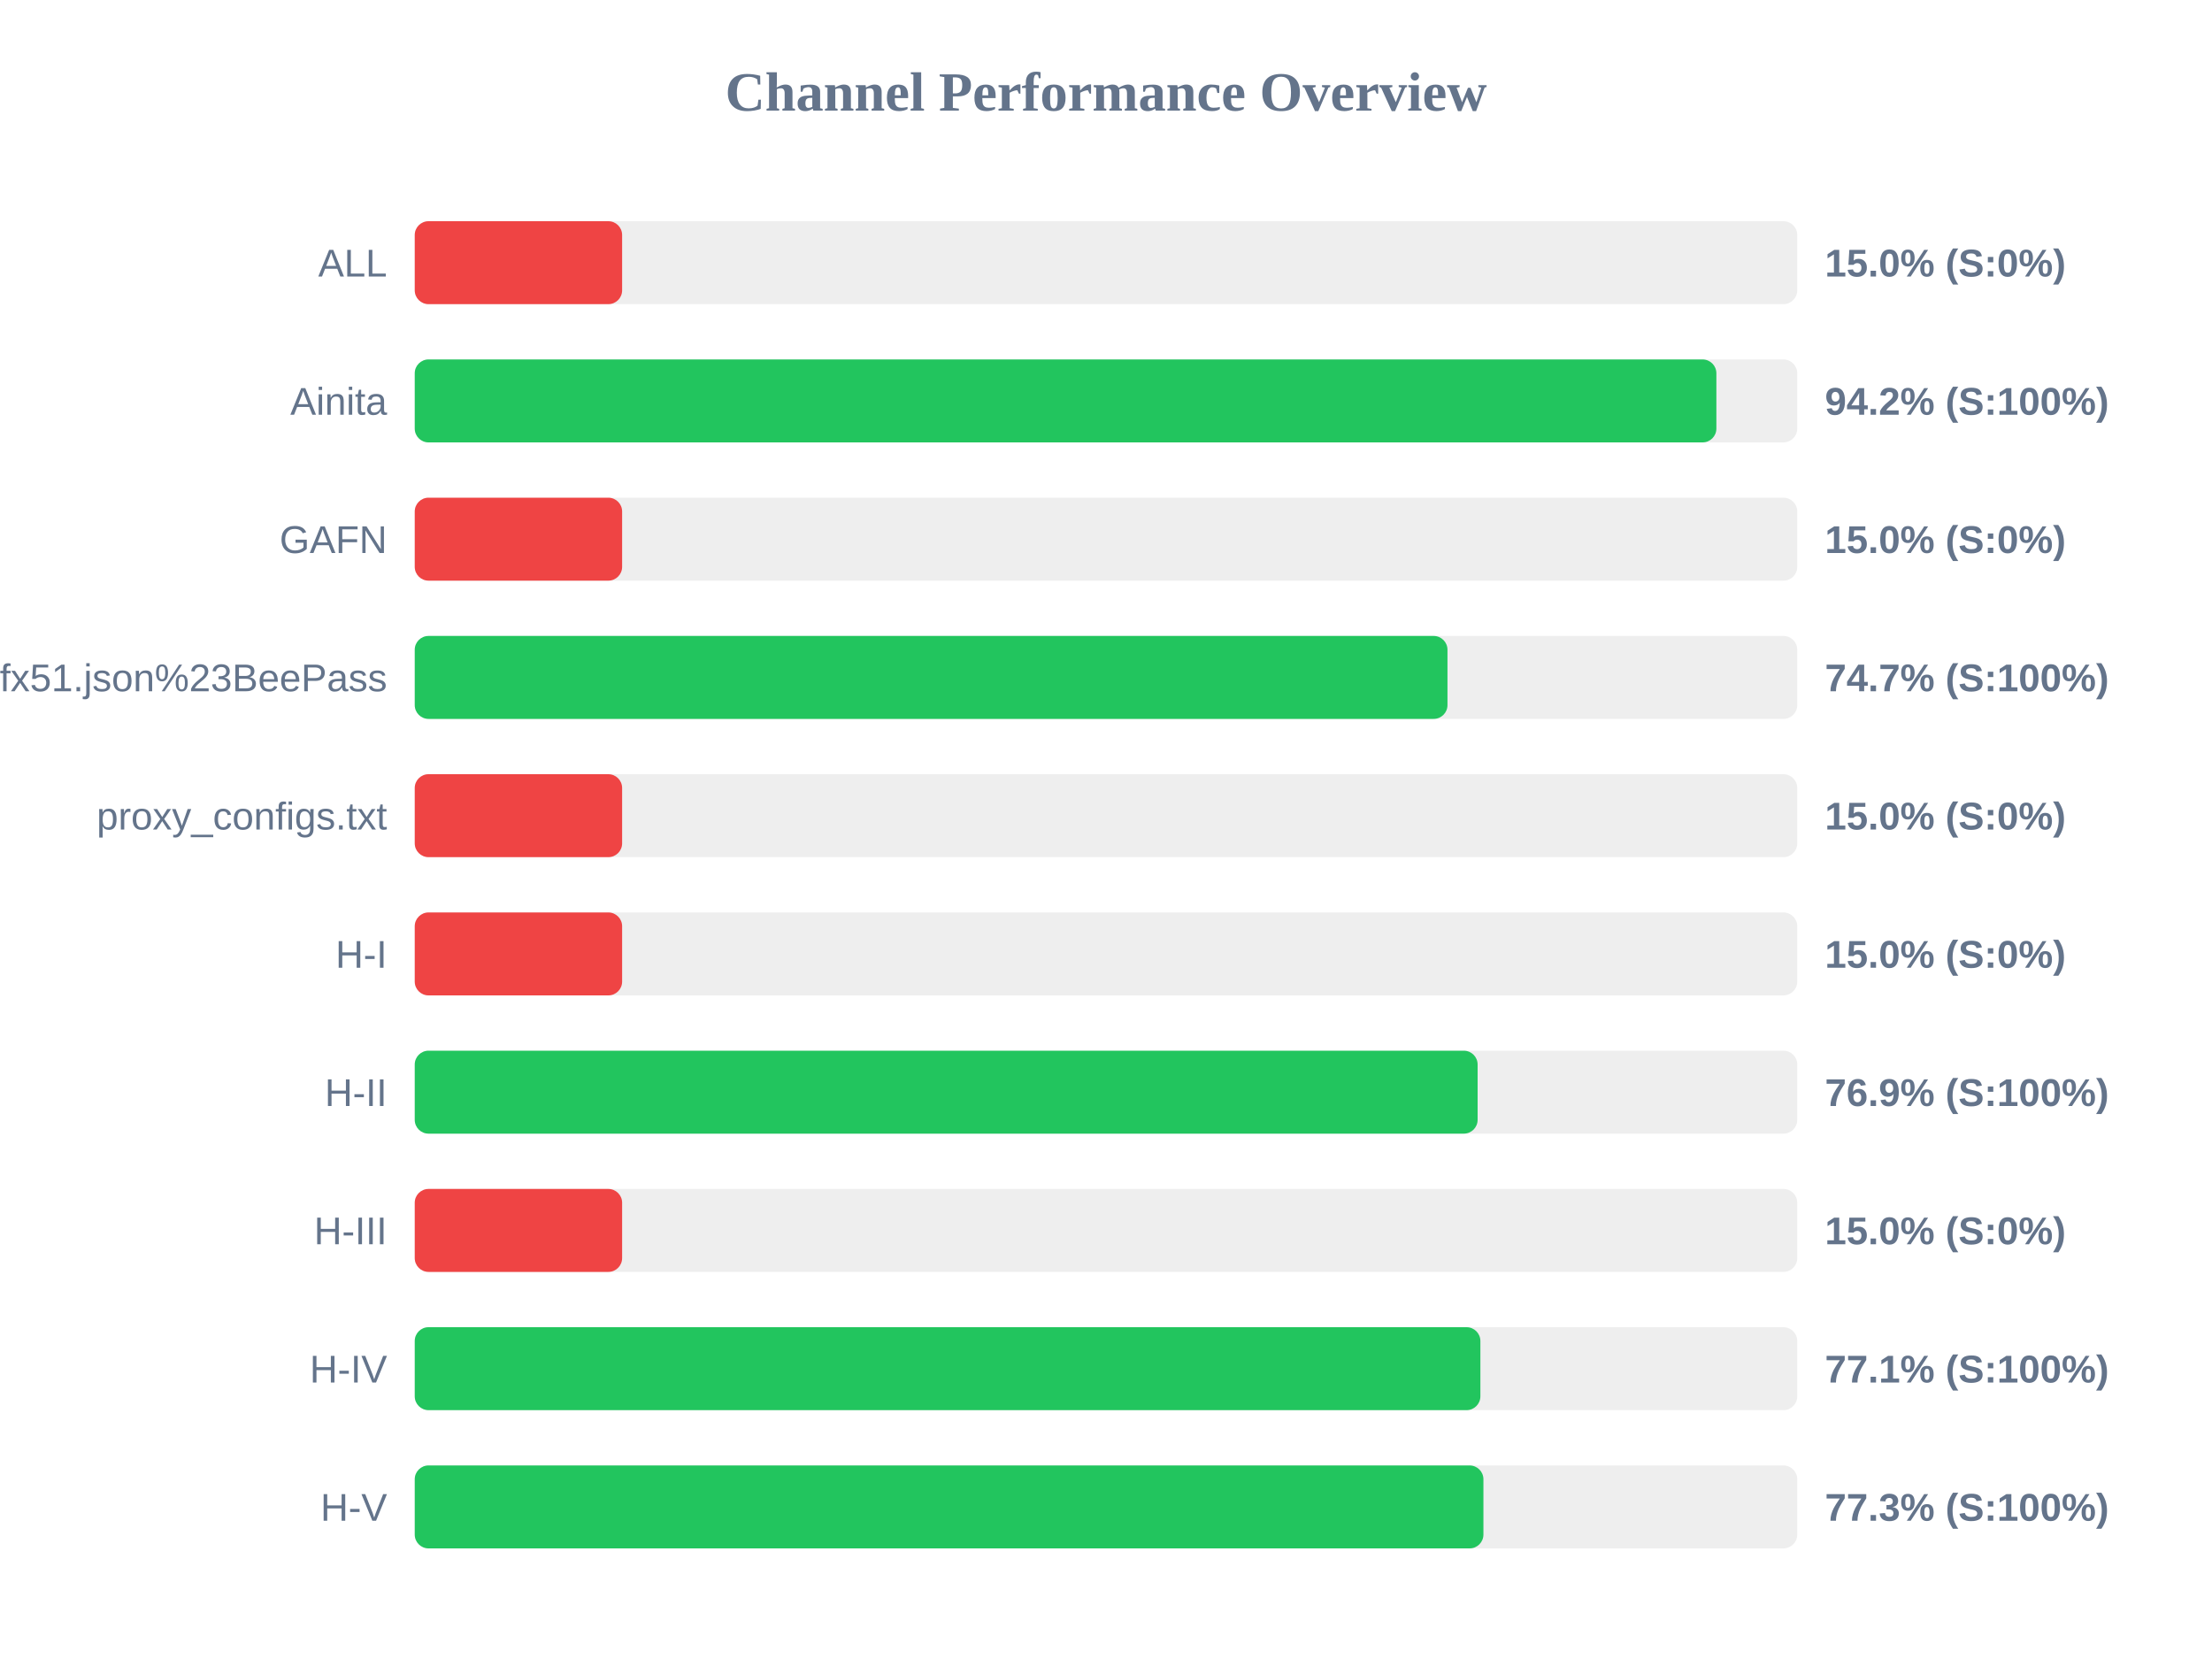
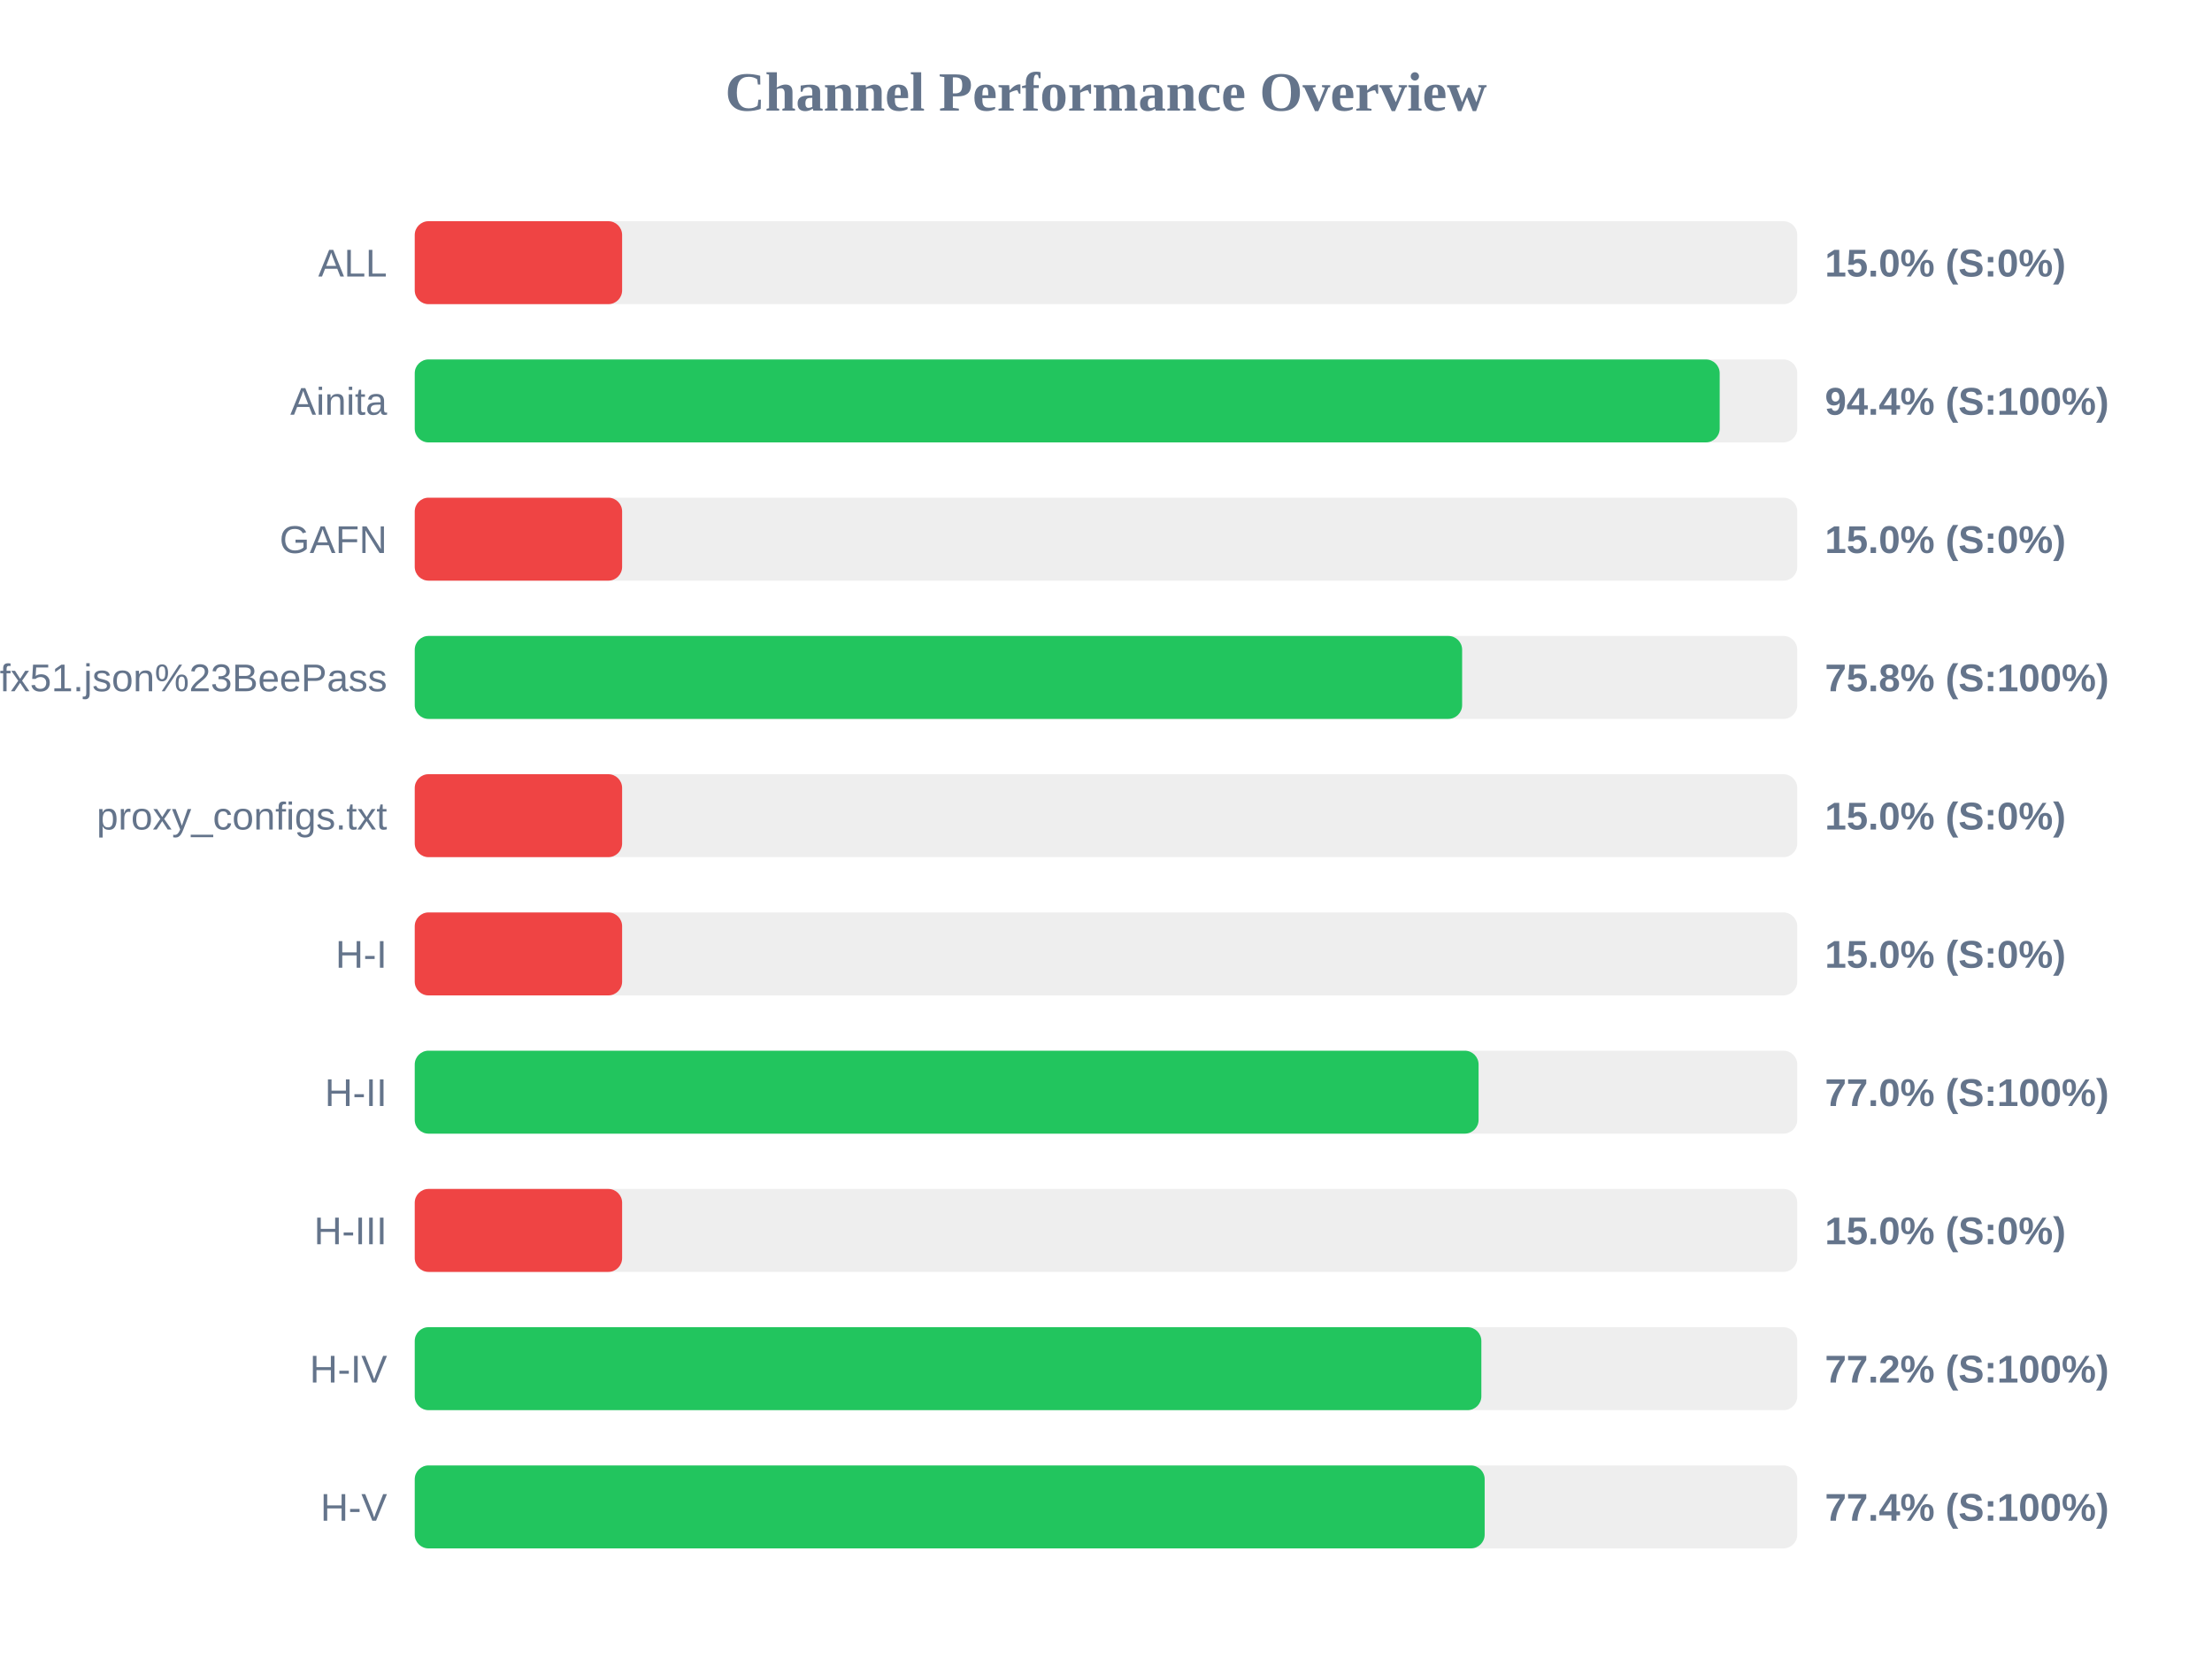
<svg xmlns="http://www.w3.org/2000/svg" width="800" height="600" version="1.1">
  <style>
        .row { font: 14px Arial; fill: #64748b; }
        .score { font: bold 14px Arial; fill: #64748b; }
    </style>
  <text x="400" y="40" text-anchor="middle" font-size="20px" font-weight="bold" fill="#64748b">Channel Performance Overview</text>
  <rect x="150" y="80" width="500" height="30" fill="#eee" rx="5" />
  <rect x="150" y="80" width="75.0" height="30" fill="#ef4444" rx="5" />
  <text x="140" y="100" text-anchor="end" class="row">ALL</text>
  <text x="660" y="100" text-anchor="start" class="score">15.0% (S:0%)</text>
  <rect x="150" y="130" width="500" height="30" fill="#eee" rx="5" />
-   <rect x="150" y="130" width="470.75" height="30" fill="#22c55e" rx="5" />
+   <rect x="150" y="130" width="471.95" height="30" fill="#22c55e" rx="5" />
  <text x="140" y="150" text-anchor="end" class="row">Ainita</text>
-   <text x="660" y="150" text-anchor="start" class="score">94.2% (S:100%)</text>
+   <text x="660" y="150" text-anchor="start" class="score">94.4% (S:100%)</text>
  <rect x="150" y="180" width="500" height="30" fill="#eee" rx="5" />
  <rect x="150" y="180" width="75.0" height="30" fill="#ef4444" rx="5" />
  <text x="140" y="200" text-anchor="end" class="row">GAFN</text>
  <text x="660" y="200" text-anchor="start" class="score">15.0% (S:0%)</text>
  <rect x="150" y="230" width="500" height="30" fill="#eee" rx="5" />
-   <rect x="150" y="230" width="373.5" height="30" fill="#22c55e" rx="5" />
+   <rect x="150" y="230" width="378.8" height="30" fill="#22c55e" rx="5" />
  <text x="140" y="250" text-anchor="end" class="row">sub?s=ssconf%3A%2F%2Fs3.amazonaws.com%2Fbeedynconprd%2Fzf38bv6oxi1nv3wfkpmxyfl8yj5fargza3foantoalu16vznl0ckxx7bgf1ufx51.json%23BeePass</text>
-   <text x="660" y="250" text-anchor="start" class="score">74.7% (S:100%)</text>
+   <text x="660" y="250" text-anchor="start" class="score">75.8% (S:100%)</text>
  <rect x="150" y="280" width="500" height="30" fill="#eee" rx="5" />
  <rect x="150" y="280" width="75.0" height="30" fill="#ef4444" rx="5" />
  <text x="140" y="300" text-anchor="end" class="row">proxy_configs.txt</text>
  <text x="660" y="300" text-anchor="start" class="score">15.0% (S:0%)</text>
  <rect x="150" y="330" width="500" height="30" fill="#eee" rx="5" />
  <rect x="150" y="330" width="75.0" height="30" fill="#ef4444" rx="5" />
  <text x="140" y="350" text-anchor="end" class="row">H-I</text>
  <text x="660" y="350" text-anchor="start" class="score">15.0% (S:0%)</text>
  <rect x="150" y="380" width="500" height="30" fill="#eee" rx="5" />
-   <rect x="150" y="380" width="384.4" height="30" fill="#22c55e" rx="5" />
+   <rect x="150" y="380" width="384.75" height="30" fill="#22c55e" rx="5" />
  <text x="140" y="400" text-anchor="end" class="row">H-II</text>
-   <text x="660" y="400" text-anchor="start" class="score">76.9% (S:100%)</text>
+   <text x="660" y="400" text-anchor="start" class="score">77.0% (S:100%)</text>
  <rect x="150" y="430" width="500" height="30" fill="#eee" rx="5" />
  <rect x="150" y="430" width="75.0" height="30" fill="#ef4444" rx="5" />
  <text x="140" y="450" text-anchor="end" class="row">H-III</text>
  <text x="660" y="450" text-anchor="start" class="score">15.0% (S:0%)</text>
  <rect x="150" y="480" width="500" height="30" fill="#eee" rx="5" />
-   <rect x="150" y="480" width="385.4" height="30" fill="#22c55e" rx="5" />
+   <rect x="150" y="480" width="385.75" height="30" fill="#22c55e" rx="5" />
  <text x="140" y="500" text-anchor="end" class="row">H-IV</text>
-   <text x="660" y="500" text-anchor="start" class="score">77.1% (S:100%)</text>
+   <text x="660" y="500" text-anchor="start" class="score">77.2% (S:100%)</text>
  <rect x="150" y="530" width="500" height="30" fill="#eee" rx="5" />
-   <rect x="150" y="530" width="386.5" height="30" fill="#22c55e" rx="5" />
+   <rect x="150" y="530" width="386.95" height="30" fill="#22c55e" rx="5" />
  <text x="140" y="550" text-anchor="end" class="row">H-V</text>
-   <text x="660" y="550" text-anchor="start" class="score">77.3% (S:100%)</text>
+   <text x="660" y="550" text-anchor="start" class="score">77.4% (S:100%)</text>
</svg>
